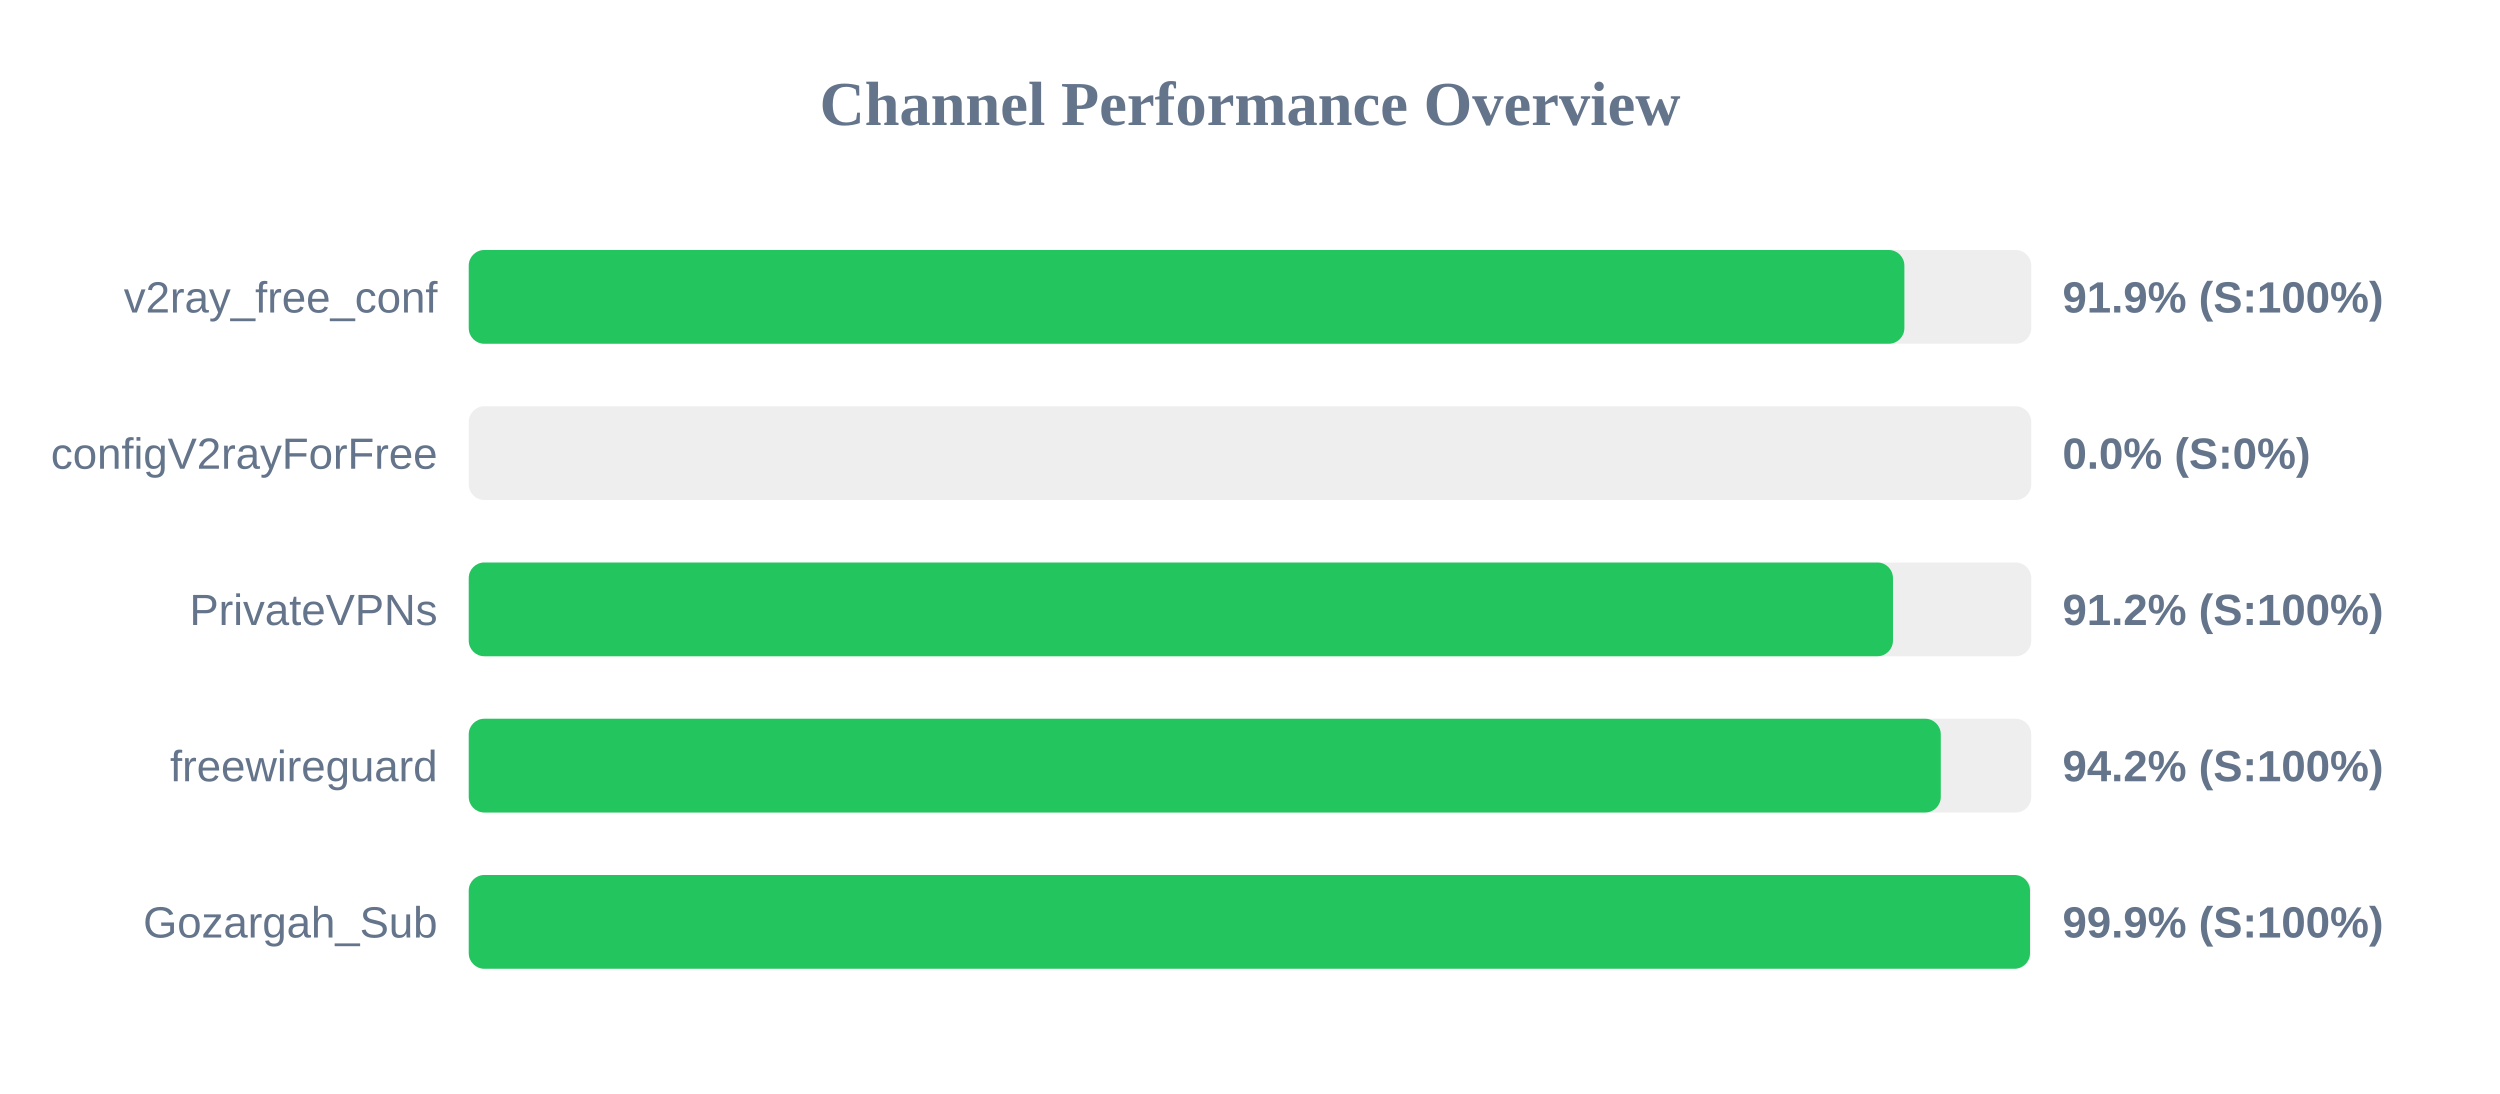
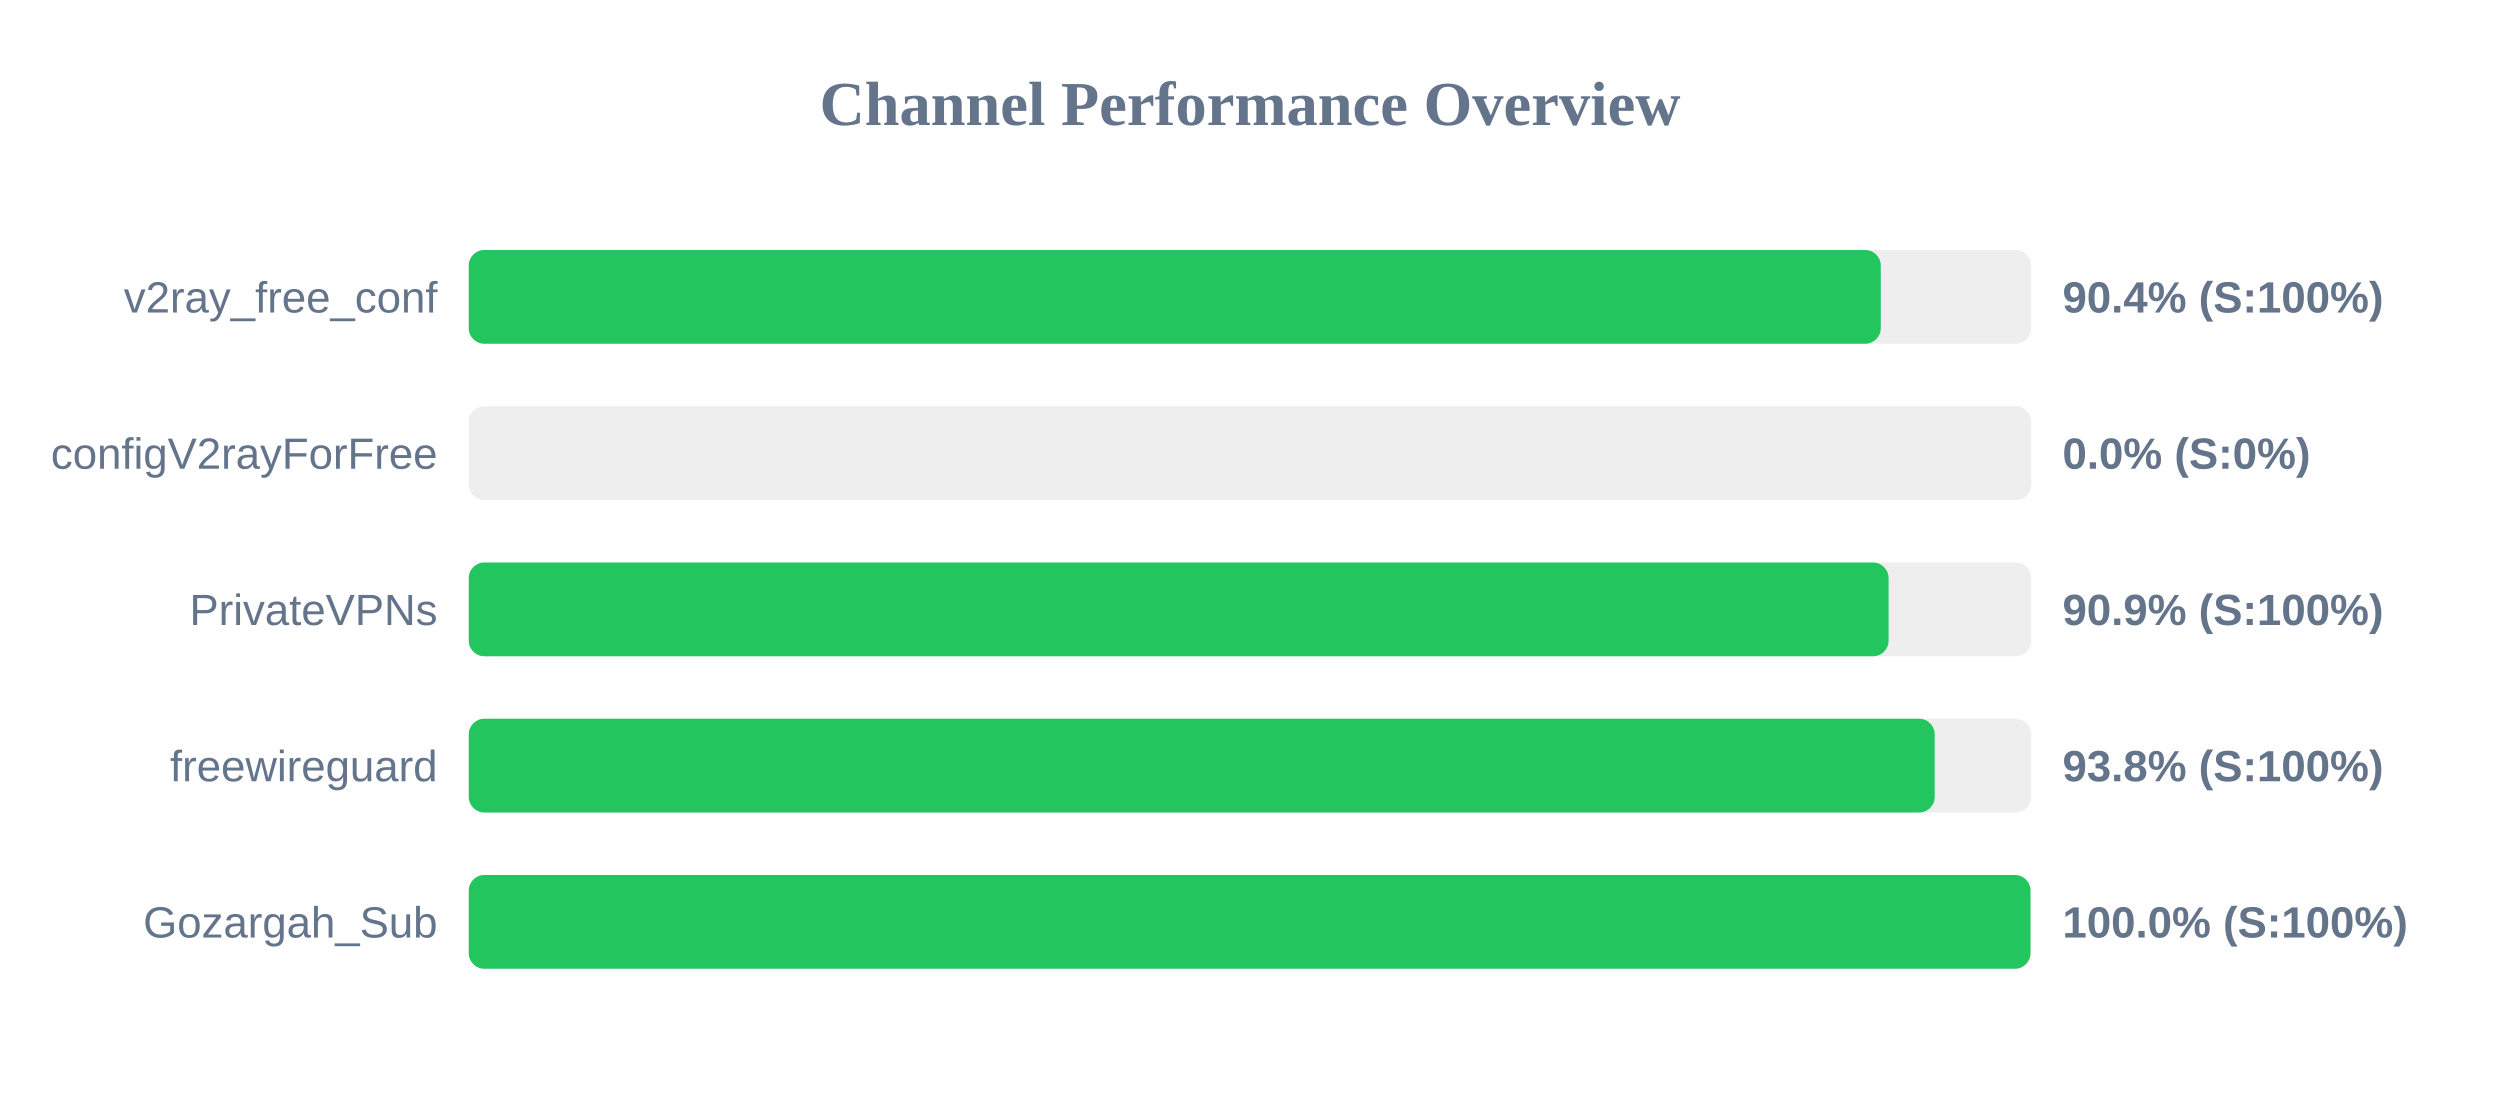
<svg xmlns="http://www.w3.org/2000/svg" width="800" height="350" version="1.1">
  <style>
        .row { font: 14px Arial; fill: #64748b; }
        .score { font: bold 14px Arial; fill: #64748b; }
    </style>
  <text x="400" y="40" text-anchor="middle" font-size="20px" font-weight="bold" fill="#64748b">Channel Performance Overview</text>
  <rect x="150" y="80" width="500" height="30" fill="#eee" rx="5" />
-   <rect x="150" y="80" width="459.4" height="30" fill="#22c55e" rx="5" />
+   <rect x="150" y="80" width="451.85" height="30" fill="#22c55e" rx="5" />
  <text x="140" y="100" text-anchor="end" class="row">v2ray_free_conf</text>
-   <text x="660" y="100" text-anchor="start" class="score">91.9% (S:100%)</text>
+   <text x="660" y="100" text-anchor="start" class="score">90.4% (S:100%)</text>
  <rect x="150" y="130" width="500" height="30" fill="#eee" rx="5" />
  <rect x="150" y="130" width="0.0" height="30" fill="#ef4444" rx="5" />
  <text x="140" y="150" text-anchor="end" class="row">configV2rayForFree</text>
  <text x="660" y="150" text-anchor="start" class="score">0.0% (S:0%)</text>
  <rect x="150" y="180" width="500" height="30" fill="#eee" rx="5" />
-   <rect x="150" y="180" width="455.75" height="30" fill="#22c55e" rx="5" />
+   <rect x="150" y="180" width="454.35" height="30" fill="#22c55e" rx="5" />
  <text x="140" y="200" text-anchor="end" class="row">PrivateVPNs</text>
-   <text x="660" y="200" text-anchor="start" class="score">91.2% (S:100%)</text>
+   <text x="660" y="200" text-anchor="start" class="score">90.9% (S:100%)</text>
  <rect x="150" y="230" width="500" height="30" fill="#eee" rx="5" />
-   <rect x="150" y="230" width="471.05" height="30" fill="#22c55e" rx="5" />
+   <rect x="150" y="230" width="469.1" height="30" fill="#22c55e" rx="5" />
  <text x="140" y="250" text-anchor="end" class="row">freewireguard</text>
-   <text x="660" y="250" text-anchor="start" class="score">94.2% (S:100%)</text>
+   <text x="660" y="250" text-anchor="start" class="score">93.8% (S:100%)</text>
  <rect x="150" y="280" width="500" height="30" fill="#eee" rx="5" />
-   <rect x="150" y="280" width="499.6" height="30" fill="#22c55e" rx="5" />
+   <rect x="150" y="280" width="499.75" height="30" fill="#22c55e" rx="5" />
  <text x="140" y="300" text-anchor="end" class="row">Gozargah_Sub</text>
-   <text x="660" y="300" text-anchor="start" class="score">99.9% (S:100%)</text>
+   <text x="660" y="300" text-anchor="start" class="score">100.0% (S:100%)</text>
</svg>
